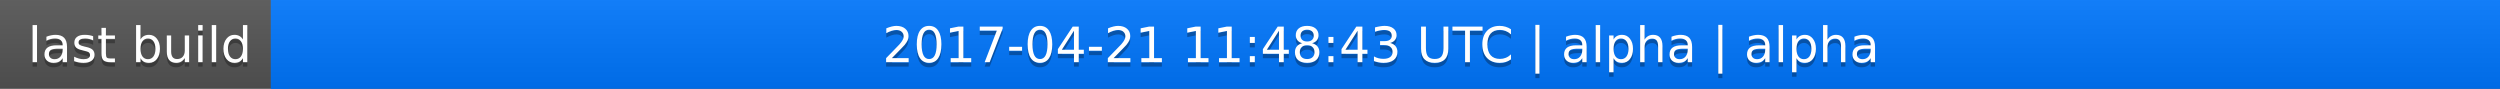
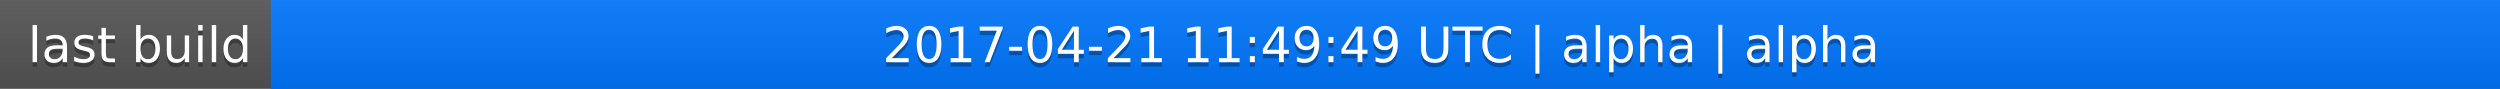
<svg xmlns="http://www.w3.org/2000/svg" width="563" height="20">
  <linearGradient id="a" x2="0" y2="100%">
    <stop offset="0" stop-color="#bbb" stop-opacity=".1" />
    <stop offset="1" stop-opacity=".1" />
  </linearGradient>
  <rect rx="0" width="563" height="20" fill="#555" />
  <rect rx="0" x="61" width="502" height="20" fill="#07f" />
  <path fill="#07f" d="M61 0h4v20h-4z" />
  <rect rx="0" width="563" height="20" fill="url(#a)" />
  <g fill="#fff" text-anchor="middle" font-family="DejaVu Sans,Verdana,Geneva,sans-serif" font-size="11">
    <text x="31.5" y="15" fill="#010101" fill-opacity=".3">last build</text>
    <text x="31.5" y="14">last build</text>
-     <text x="311" y="15" fill="#010101" fill-opacity=".3">2017-04-21 11:48:43 UTC | alpha | alpha</text>
-     <text x="311" y="14">2017-04-21 11:48:43 UTC | alpha | alpha</text>
+     <text x="311" y="15" fill="#010101" fill-opacity=".3">2017-04-21 11:49:49 UTC | alpha | alpha</text>
+     <text x="311" y="14">2017-04-21 11:49:49 UTC | alpha | alpha</text>
  </g>
</svg>
